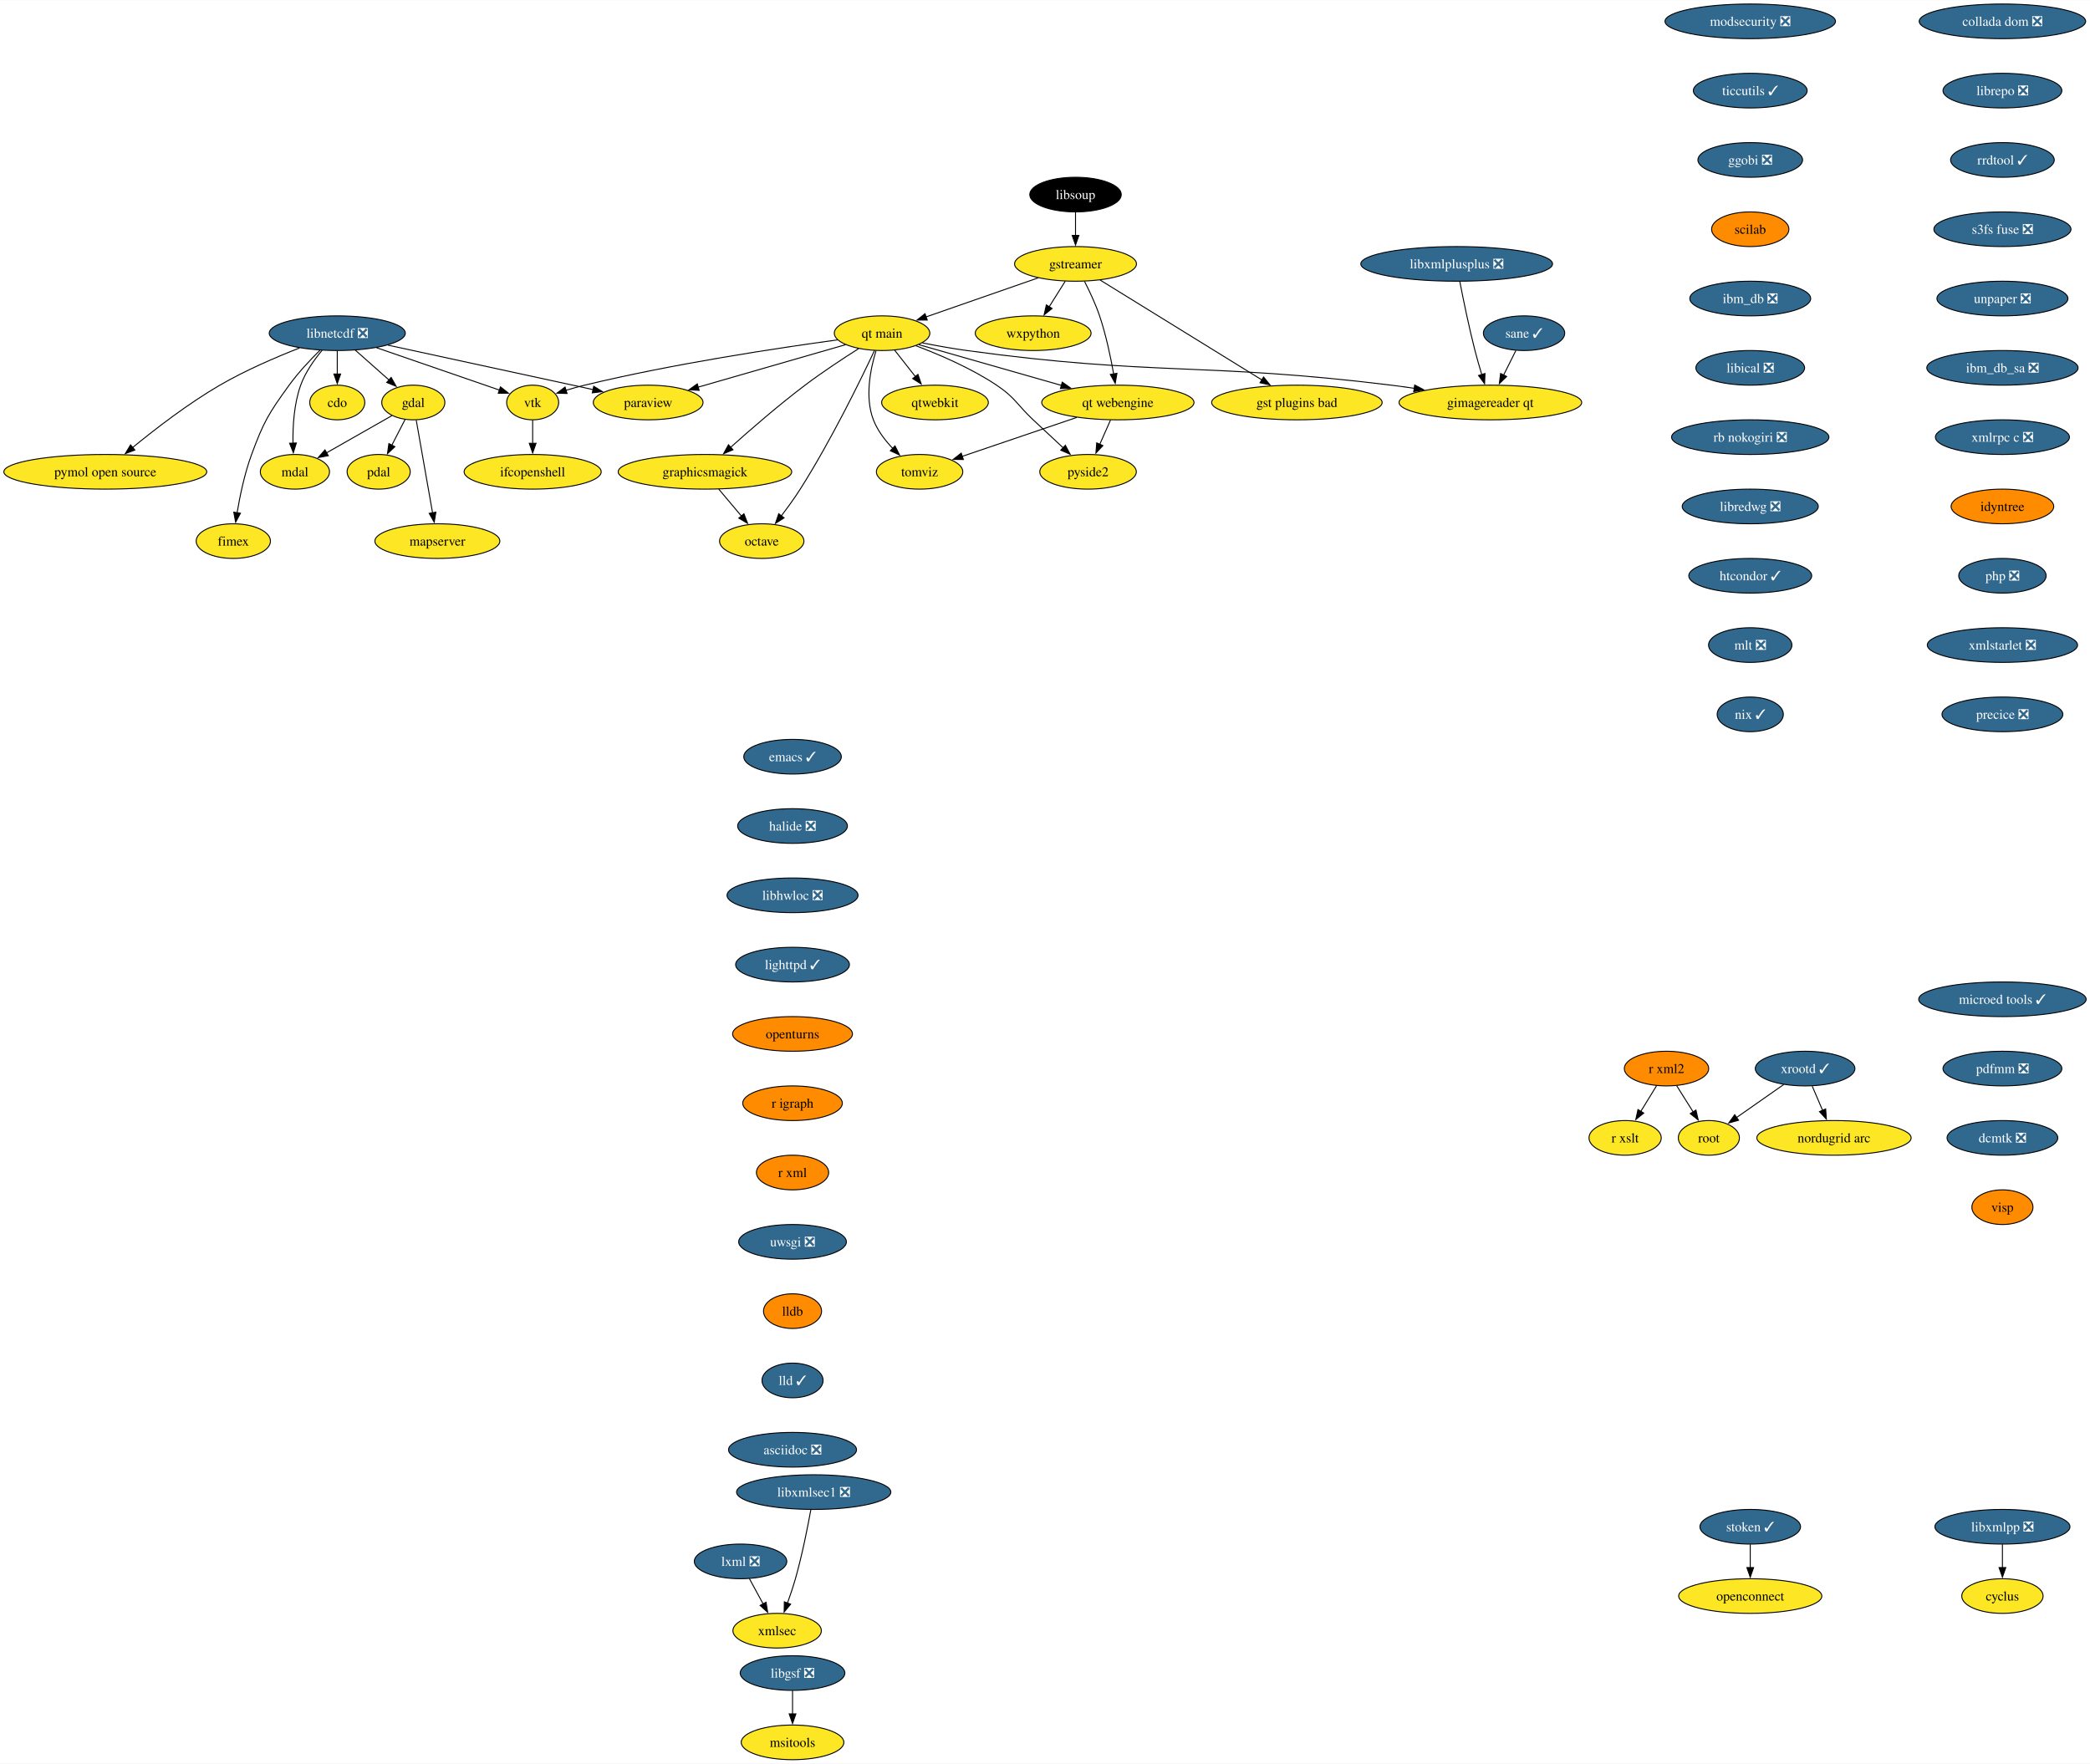
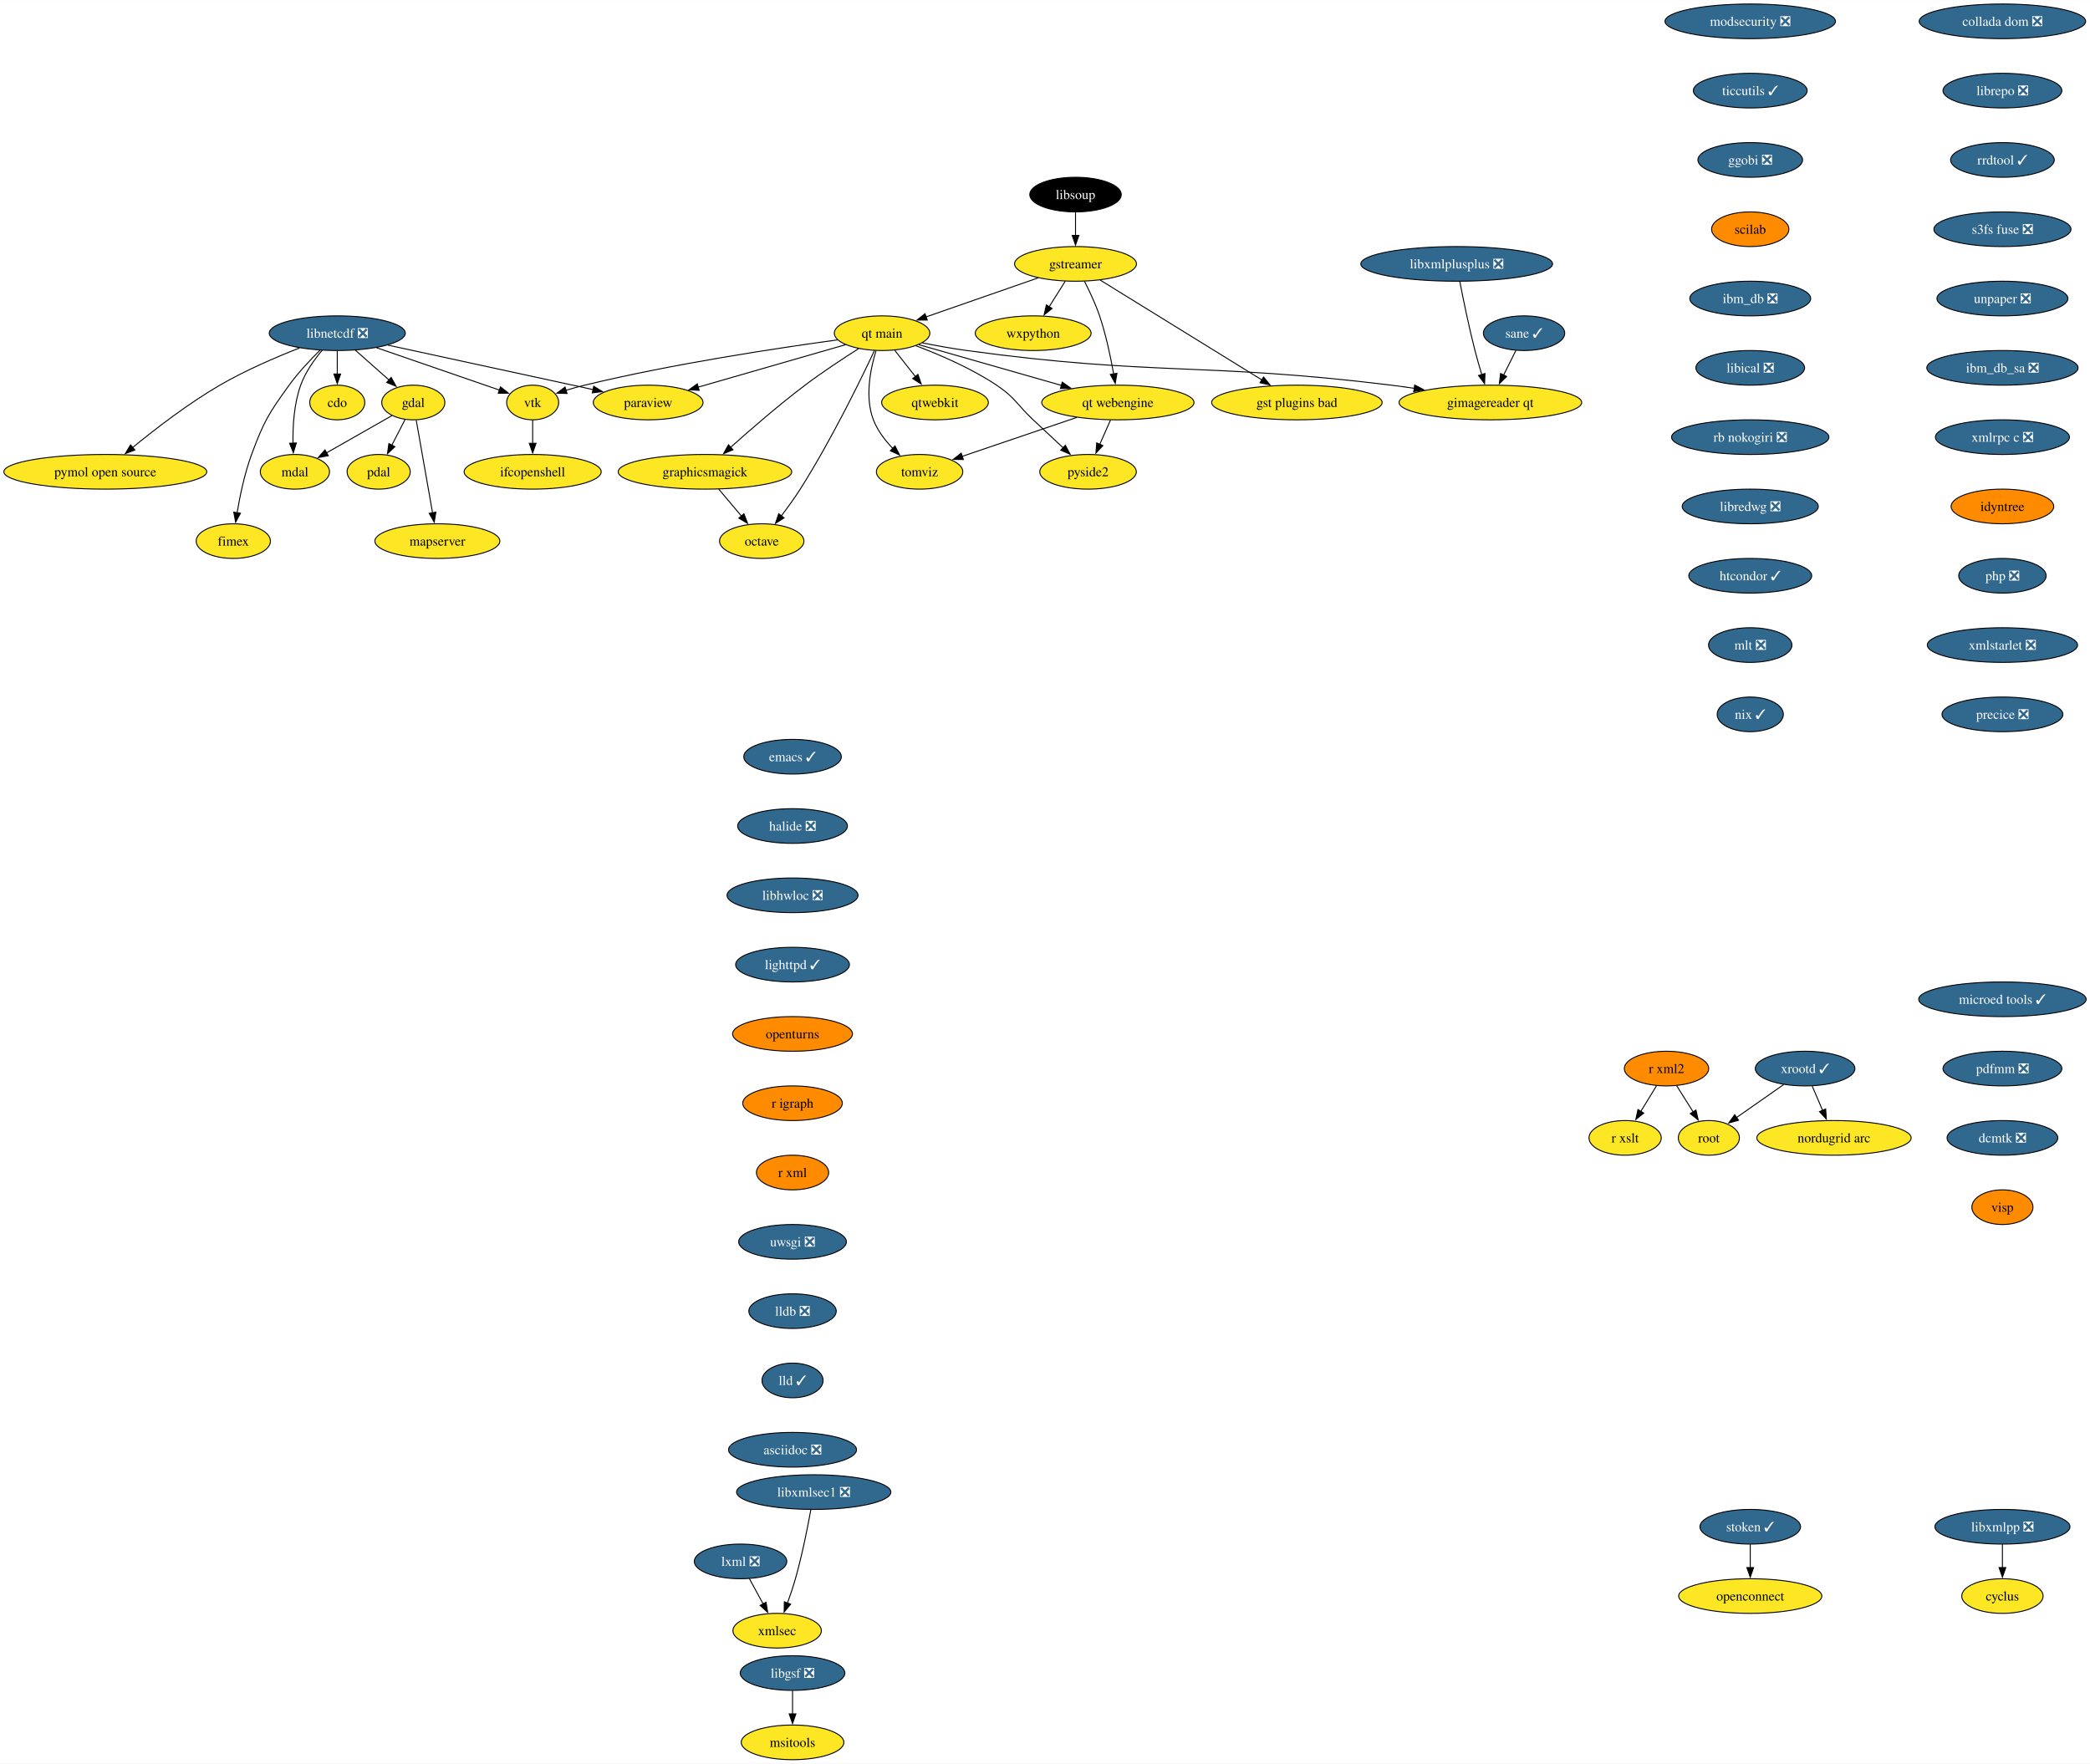
<svg xmlns="http://www.w3.org/2000/svg" xmlns:xlink="http://www.w3.org/1999/xlink" width="2171pt" height="1832pt" viewBox="0.00 0.00 2171.38 1832.00">
  <g id="graph0" class="graph" transform="scale(1 1) rotate(0) translate(4 1828)">
    <polygon fill="white" stroke="none" points="-4,4 -4,-1828 2167.38,-1828 2167.38,4 -4,4" />
    <g id="node1" class="node">
      <g id="a_node1">
        <a xlink:href="https://github.com/conda-forge/cdo-feedstock" xlink:title="cdo">
          <ellipse fill="#fde725" stroke="black" cx="346.4" cy="-1410" rx="28.59" ry="18" />
          <text text-anchor="middle" x="346.4" y="-1405.33" font-family="Times,serif" font-size="14.00">cdo</text>
        </a>
      </g>
    </g>
    <g id="node2" class="node">
      <g id="a_node2">
        <a xlink:href="https://github.com/conda-forge/cyclus-feedstock" xlink:title="cyclus">
          <ellipse fill="#fde725" stroke="black" cx="2076.4" cy="-170" rx="42.26" ry="18" />
          <text text-anchor="middle" x="2076.4" y="-165.32" font-family="Times,serif" font-size="14.00">cyclus</text>
        </a>
      </g>
    </g>
    <g id="node3" class="node">
      <g id="a_node3">
        <a xlink:href="https://github.com/conda-forge/emacs-feedstock/pull/79" xlink:title="emacs ✓">
          <ellipse fill="#31688e" stroke="black" cx="819.4" cy="-1042" rx="50.68" ry="18" />
          <text text-anchor="middle" x="819.4" y="-1037.33" font-family="Times,serif" font-size="14.00" fill="white">emacs ✓</text>
        </a>
      </g>
    </g>
    <g id="node4" class="node">
      <g id="a_node4">
        <a xlink:href="https://github.com/conda-forge/halide-feedstock/pull/9" xlink:title="halide ❎">
          <ellipse fill="#31688e" stroke="black" cx="819.4" cy="-970" rx="57" ry="18" />
          <text text-anchor="middle" x="819.4" y="-965.33" font-family="Times,serif" font-size="14.00" fill="white">halide ❎</text>
        </a>
      </g>
    </g>
    <g id="node22" class="node">
      <g id="a_node22">
        <a xlink:href="https://github.com/conda-forge/libhwloc-feedstock/pull/71" xlink:title="libhwloc ❎">
          <ellipse fill="#31688e" stroke="black" cx="819.4" cy="-898" rx="68.04" ry="18" />
          <text text-anchor="middle" x="819.4" y="-893.33" font-family="Times,serif" font-size="14.00" fill="white">libhwloc ❎</text>
        </a>
      </g>
    </g>
    <g id="node5" class="node">
      <g id="a_node5">
        <a xlink:href="https://github.com/conda-forge/gdal-feedstock" xlink:title="gdal">
          <ellipse fill="#fde725" stroke="black" cx="425.4" cy="-1410" rx="32.79" ry="18" />
          <text text-anchor="middle" x="425.4" y="-1405.33" font-family="Times,serif" font-size="14.00">gdal</text>
        </a>
      </g>
    </g>
    <g id="node6" class="node">
      <g id="a_node6">
        <a xlink:href="https://github.com/conda-forge/pdal-feedstock" xlink:title="pdal">
          <ellipse fill="#fde725" stroke="black" cx="389.4" cy="-1338" rx="32.79" ry="18" />
          <text text-anchor="middle" x="389.4" y="-1333.33" font-family="Times,serif" font-size="14.00">pdal</text>
        </a>
      </g>
    </g>
    <g id="edge2" class="edge">
      <path fill="none" stroke="black" d="M416.87,-1392.41C412.74,-1384.39 407.69,-1374.57 403.05,-1365.54" />
      <polygon fill="black" stroke="black" points="406.25,-1364.11 398.56,-1356.82 400.02,-1367.31 406.25,-1364.11" />
    </g>
    <g id="node7" class="node">
      <g id="a_node7">
        <a xlink:href="https://github.com/conda-forge/mdal-feedstock" xlink:title="mdal">
          <ellipse fill="#fde725" stroke="black" cx="302.4" cy="-1338" rx="35.95" ry="18" />
          <text text-anchor="middle" x="302.4" y="-1333.33" font-family="Times,serif" font-size="14.00">mdal</text>
        </a>
      </g>
    </g>
    <g id="edge3" class="edge">
      <path fill="none" stroke="black" d="M403.12,-1396.32C384.2,-1385.56 356.79,-1369.95 335.33,-1357.74" />
      <polygon fill="black" stroke="black" points="337.08,-1354.71 326.66,-1352.81 333.62,-1360.79 337.08,-1354.71" />
    </g>
    <g id="node8" class="node">
      <g id="a_node8">
        <a xlink:href="https://github.com/conda-forge/mapserver-feedstock" xlink:title="mapserver">
          <ellipse fill="#fde725" stroke="black" cx="450.4" cy="-1266" rx="64.89" ry="18" />
          <text text-anchor="middle" x="450.4" y="-1261.33" font-family="Times,serif" font-size="14.00">mapserver</text>
        </a>
      </g>
    </g>
    <g id="edge4" class="edge">
      <path fill="none" stroke="black" d="M428.46,-1391.59C432.68,-1367.61 440.34,-1324.14 445.39,-1295.42" />
      <polygon fill="black" stroke="black" points="448.84,-1296.06 447.12,-1285.6 441.94,-1294.84 448.84,-1296.06" />
    </g>
    <g id="node9" class="node">
      <g id="a_node9">
        <a xlink:href="https://github.com/conda-forge/gstreamer-feedstock" xlink:title="gstreamer">
          <ellipse fill="#fde725" stroke="black" cx="1113.4" cy="-1554" rx="63.31" ry="18" />
          <text text-anchor="middle" x="1113.4" y="-1549.33" font-family="Times,serif" font-size="14.00">gstreamer</text>
        </a>
      </g>
    </g>
    <g id="node10" class="node">
      <g id="a_node10">
        <a xlink:href="https://github.com/conda-forge/wxpython-feedstock" xlink:title="wxpython">
          <ellipse fill="#fde725" stroke="black" cx="1069.4" cy="-1482" rx="60.15" ry="18" />
          <text text-anchor="middle" x="1069.4" y="-1477.33" font-family="Times,serif" font-size="14.00">wxpython</text>
        </a>
      </g>
    </g>
    <g id="edge5" class="edge">
      <path fill="none" stroke="black" d="M1102.75,-1536.05C1097.72,-1528.06 1091.61,-1518.33 1085.99,-1509.4" />
      <polygon fill="black" stroke="black" points="1089.04,-1507.67 1080.76,-1501.07 1083.11,-1511.4 1089.04,-1507.67" />
    </g>
    <g id="node11" class="node">
      <g id="a_node11">
        <a xlink:href="https://github.com/conda-forge/gst-plugins-bad-feedstock" xlink:title="gst plugins bad">
          <ellipse fill="#fde725" stroke="black" cx="1343.4" cy="-1410" rx="88.56" ry="18" />
          <text text-anchor="middle" x="1343.4" y="-1405.33" font-family="Times,serif" font-size="14.00">gst plugins bad</text>
        </a>
      </g>
    </g>
    <g id="edge6" class="edge">
      <path fill="none" stroke="black" d="M1138.89,-1537.26C1179.75,-1512.03 1260.07,-1462.45 1306.97,-1433.49" />
      <polygon fill="black" stroke="black" points="1308.77,-1436.49 1315.44,-1428.26 1305.09,-1430.54 1308.77,-1436.49" />
    </g>
    <g id="node12" class="node">
      <g id="a_node12">
        <a xlink:href="https://github.com/conda-forge/qt-main-feedstock" xlink:title="qt main">
          <ellipse fill="#fde725" stroke="black" cx="912.4" cy="-1482" rx="49.63" ry="18" />
          <text text-anchor="middle" x="912.4" y="-1477.33" font-family="Times,serif" font-size="14.00">qt main</text>
        </a>
      </g>
    </g>
    <g id="edge7" class="edge">
      <path fill="none" stroke="black" d="M1074.64,-1539.5C1041.25,-1527.87 993.01,-1511.07 957.81,-1498.82" />
      <polygon fill="black" stroke="black" points="959.36,-1495.65 948.77,-1495.67 957.06,-1502.26 959.36,-1495.65" />
    </g>
    <g id="node13" class="node">
      <g id="a_node13">
        <a xlink:href="https://github.com/conda-forge/qt-webengine-feedstock" xlink:title="qt webengine">
          <ellipse fill="#fde725" stroke="black" cx="1157.4" cy="-1410" rx="79.09" ry="18" />
          <text text-anchor="middle" x="1157.4" y="-1405.33" font-family="Times,serif" font-size="14.00">qt webengine</text>
        </a>
      </g>
    </g>
    <g id="edge8" class="edge">
      <path fill="none" stroke="black" d="M1122.77,-1535.75C1127.98,-1525.59 1134.23,-1512.34 1138.4,-1500 1145.05,-1480.3 1149.88,-1457.33 1153.01,-1439.66" />
      <polygon fill="black" stroke="black" points="1156.45,-1440.31 1154.65,-1429.87 1149.55,-1439.15 1156.45,-1440.31" />
    </g>
    <g id="edge9" class="edge">
      <path fill="none" stroke="black" d="M950.68,-1470.06C990.34,-1458.73 1052.83,-1440.88 1098.73,-1427.76" />
      <polygon fill="black" stroke="black" points="1099.61,-1431.15 1108.27,-1425.04 1097.69,-1424.42 1099.61,-1431.15" />
    </g>
    <g id="node14" class="node">
      <g id="a_node14">
        <a xlink:href="https://github.com/conda-forge/paraview-feedstock" xlink:title="paraview">
          <ellipse fill="#fde725" stroke="black" cx="669.4" cy="-1410" rx="57" ry="18" />
          <text text-anchor="middle" x="669.4" y="-1405.33" font-family="Times,serif" font-size="14.00">paraview</text>
        </a>
      </g>
    </g>
    <g id="edge10" class="edge">
      <path fill="none" stroke="black" d="M874.43,-1470.06C833.24,-1458.2 767.23,-1439.18 721.28,-1425.94" />
      <polygon fill="black" stroke="black" points="722.38,-1422.62 711.8,-1423.21 720.44,-1429.35 722.38,-1422.62" />
    </g>
    <g id="node15" class="node">
      <g id="a_node15">
        <a xlink:href="https://github.com/conda-forge/vtk-feedstock" xlink:title="vtk">
          <ellipse fill="#fde725" stroke="black" cx="549.4" cy="-1410" rx="27.01" ry="18" />
          <text text-anchor="middle" x="549.4" y="-1405.33" font-family="Times,serif" font-size="14.00">vtk</text>
        </a>
      </g>
    </g>
    <g id="edge11" class="edge">
      <path fill="none" stroke="black" d="M866.19,-1475.06C805.43,-1466.8 695.58,-1450.31 603.4,-1428 596.97,-1426.44 590.19,-1424.53 583.69,-1422.56" />
      <polygon fill="black" stroke="black" points="585.16,-1419.35 574.57,-1419.69 583.06,-1426.03 585.16,-1419.35" />
    </g>
    <g id="node16" class="node">
      <g id="a_node16">
        <a xlink:href="https://github.com/conda-forge/octave-feedstock" xlink:title="octave">
          <ellipse fill="#fde725" stroke="black" cx="787.4" cy="-1266" rx="43.84" ry="18" />
          <text text-anchor="middle" x="787.4" y="-1261.33" font-family="Times,serif" font-size="14.00">octave</text>
        </a>
      </g>
    </g>
    <g id="edge12" class="edge">
      <path fill="none" stroke="black" d="M904.56,-1464.05C890.5,-1434.15 859.44,-1370.42 827.4,-1320 821.4,-1310.57 814.21,-1300.68 807.59,-1292.03" />
      <polygon fill="black" stroke="black" points="810.56,-1290.14 801.65,-1284.41 805.04,-1294.45 810.56,-1290.14" />
    </g>
    <g id="node17" class="node">
      <g id="a_node17">
        <a xlink:href="https://github.com/conda-forge/qtwebkit-feedstock" xlink:title="qtwebkit">
          <ellipse fill="#fde725" stroke="black" cx="967.4" cy="-1410" rx="55.42" ry="18" />
          <text text-anchor="middle" x="967.4" y="-1405.33" font-family="Times,serif" font-size="14.00">qtwebkit</text>
        </a>
      </g>
    </g>
    <g id="edge13" class="edge">
      <path fill="none" stroke="black" d="M925.43,-1464.41C931.91,-1456.16 939.89,-1446.01 947.14,-1436.78" />
      <polygon fill="black" stroke="black" points="949.71,-1439.17 953.14,-1429.15 944.21,-1434.85 949.71,-1439.17" />
    </g>
    <g id="node18" class="node">
      <g id="a_node18">
        <a xlink:href="https://github.com/conda-forge/pyside2-feedstock" xlink:title="pyside2">
          <ellipse fill="#fde725" stroke="black" cx="1126.4" cy="-1338" rx="50.16" ry="18" />
          <text text-anchor="middle" x="1126.4" y="-1333.33" font-family="Times,serif" font-size="14.00">pyside2</text>
        </a>
      </g>
    </g>
    <g id="edge14" class="edge">
      <path fill="none" stroke="black" d="M947.6,-1468.95C972.18,-1459.68 1005.16,-1445.52 1031.4,-1428 1050.75,-1415.08 1052.43,-1407.92 1069.4,-1392 1079.61,-1382.42 1090.89,-1371.91 1100.71,-1362.79" />
      <polygon fill="black" stroke="black" points="1102.84,-1365.59 1107.79,-1356.22 1098.07,-1360.46 1102.84,-1365.59" />
    </g>
    <g id="node19" class="node">
      <g id="a_node19">
        <a xlink:href="https://github.com/conda-forge/graphicsmagick-feedstock" xlink:title="graphicsmagick">
          <ellipse fill="#fde725" stroke="black" cx="728.4" cy="-1338" rx="90.14" ry="18" />
          <text text-anchor="middle" x="728.4" y="-1333.33" font-family="Times,serif" font-size="14.00">graphicsmagick</text>
        </a>
      </g>
    </g>
    <g id="edge15" class="edge">
      <path fill="none" stroke="black" d="M888.06,-1465.98C871.93,-1455.75 850.48,-1441.65 832.4,-1428 805.13,-1407.42 775.7,-1381.9 755.13,-1363.47" />
      <polygon fill="black" stroke="black" points="757.51,-1360.9 747.74,-1356.8 752.82,-1366.1 757.51,-1360.9" />
    </g>
    <g id="node20" class="node">
      <g id="a_node20">
        <a xlink:href="https://github.com/conda-forge/tomviz-feedstock" xlink:title="tomviz">
          <ellipse fill="#fde725" stroke="black" cx="951.4" cy="-1338" rx="44.9" ry="18" />
          <text text-anchor="middle" x="951.4" y="-1333.33" font-family="Times,serif" font-size="14.00">tomviz</text>
        </a>
      </g>
    </g>
    <g id="edge16" class="edge">
      <path fill="none" stroke="black" d="M906.09,-1463.65C900.43,-1445.24 894.29,-1415.62 903.4,-1392 907.68,-1380.88 915.51,-1370.65 923.61,-1362.2" />
      <polygon fill="black" stroke="black" points="925.85,-1364.9 930.6,-1355.43 920.98,-1359.87 925.85,-1364.9" />
    </g>
    <g id="node21" class="node">
      <g id="a_node21">
        <a xlink:href="https://github.com/conda-forge/gimagereader-qt-feedstock" xlink:title="gimagereader qt">
          <ellipse fill="#fde725" stroke="black" cx="1544.4" cy="-1410" rx="94.88" ry="18" />
          <text text-anchor="middle" x="1544.4" y="-1405.33" font-family="Times,serif" font-size="14.00">gimagereader qt</text>
        </a>
      </g>
    </g>
    <g id="edge17" class="edge">
      <path fill="none" stroke="black" d="M954.32,-1471.93C968.85,-1469.05 985.29,-1466.07 1000.4,-1464 1195.23,-1437.31 1246.22,-1452.03 1441.4,-1428 1449.16,-1427.04 1457.23,-1425.93 1465.29,-1424.73" />
      <polygon fill="black" stroke="black" points="1465.79,-1428.2 1475.15,-1423.22 1464.73,-1421.28 1465.79,-1428.2" />
    </g>
    <g id="edge18" class="edge">
      <path fill="none" stroke="black" d="M1149.73,-1391.7C1146.36,-1384.07 1142.3,-1374.92 1138.53,-1366.4" />
      <polygon fill="black" stroke="black" points="1141.83,-1365.21 1134.59,-1357.49 1135.43,-1368.05 1141.83,-1365.21" />
    </g>
    <g id="edge19" class="edge">
      <path fill="none" stroke="black" d="M1114.71,-1394.5C1079.79,-1382.63 1030.58,-1365.91 995.32,-1353.93" />
      <polygon fill="black" stroke="black" points="996.89,-1350.76 986.29,-1350.86 994.64,-1357.39 996.89,-1350.76" />
    </g>
    <g id="node27" class="node">
      <g id="a_node27">
        <a xlink:href="https://github.com/conda-forge/ifcopenshell-feedstock" xlink:title="ifcopenshell">
          <ellipse fill="#fde725" stroke="black" cx="549.4" cy="-1338" rx="71.2" ry="18" />
          <text text-anchor="middle" x="549.4" y="-1333.33" font-family="Times,serif" font-size="14.00">ifcopenshell</text>
        </a>
      </g>
    </g>
    <g id="edge29" class="edge">
      <path fill="none" stroke="black" d="M549.4,-1391.7C549.4,-1384.41 549.4,-1375.73 549.4,-1367.54" />
      <polygon fill="black" stroke="black" points="552.9,-1367.62 549.4,-1357.62 545.9,-1367.62 552.9,-1367.62" />
    </g>
    <g id="edge42" class="edge">
      <path fill="none" stroke="black" d="M742.68,-1320.05C749.81,-1311.59 758.58,-1301.19 766.46,-1291.84" />
      <polygon fill="black" stroke="black" points="768.91,-1294.37 772.68,-1284.46 763.56,-1289.85 768.91,-1294.37" />
    </g>
    <g id="node23" class="node">
      <g id="a_node23">
        <a xlink:href="https://github.com/conda-forge/lighttpd-feedstock/pull/32" xlink:title="lighttpd ✓">
          <ellipse fill="#31688e" stroke="black" cx="819.4" cy="-826" rx="59.1" ry="18" />
          <text text-anchor="middle" x="819.4" y="-821.33" font-family="Times,serif" font-size="14.00" fill="white">lighttpd ✓</text>
        </a>
      </g>
    </g>
    <g id="node29" class="node">
      <g id="a_node29">
        <a xlink:href="https://github.com/conda-forge/openturns-feedstock" xlink:title="openturns">
          <ellipse fill="#ff8c00" stroke="black" cx="819.4" cy="-754" rx="62.26" ry="18" />
          <text text-anchor="middle" x="819.4" y="-749.33" font-family="Times,serif" font-size="14.00">openturns</text>
        </a>
      </g>
    </g>
    <g id="node24" class="node">
      <g id="a_node24">
        <a xlink:href="https://github.com/conda-forge/libnetcdf-feedstock/pull/191" xlink:title="libnetcdf ❎">
          <ellipse fill="#31688e" stroke="black" cx="346.4" cy="-1482" rx="70.68" ry="18" />
          <text text-anchor="middle" x="346.4" y="-1477.33" font-family="Times,serif" font-size="14.00" fill="white">libnetcdf ❎</text>
        </a>
      </g>
    </g>
    <g id="edge22" class="edge">
      <path fill="none" stroke="black" d="M346.4,-1463.7C346.4,-1456.41 346.4,-1447.73 346.4,-1439.54" />
      <polygon fill="black" stroke="black" points="349.9,-1439.62 346.4,-1429.62 342.9,-1439.62 349.9,-1439.62" />
    </g>
    <g id="edge23" class="edge">
      <path fill="none" stroke="black" d="M365.12,-1464.41C375.66,-1455.07 388.97,-1443.28 400.4,-1433.15" />
      <polygon fill="black" stroke="black" points="402.39,-1436.06 407.56,-1426.81 397.75,-1430.82 402.39,-1436.06" />
    </g>
    <g id="edge24" class="edge">
      <path fill="none" stroke="black" d="M330.68,-1464.27C322.5,-1454.48 313.22,-1441.43 308.4,-1428 301.47,-1408.7 300.1,-1385.55 300.4,-1367.7" />
      <polygon fill="black" stroke="black" points="303.89,-1367.93 300.76,-1357.81 296.9,-1367.67 303.89,-1367.93" />
    </g>
    <g id="edge25" class="edge">
      <path fill="none" stroke="black" d="M399.01,-1469.6C457.54,-1456.91 551.78,-1436.49 612.12,-1423.41" />
      <polygon fill="black" stroke="black" points="612.84,-1426.84 621.87,-1421.3 611.35,-1420 612.84,-1426.84" />
    </g>
    <g id="edge26" class="edge">
      <path fill="none" stroke="black" d="M386.99,-1467C424.47,-1454.08 479.54,-1435.09 514.93,-1422.88" />
      <polygon fill="black" stroke="black" points="515.94,-1426.24 524.25,-1419.67 513.66,-1419.62 515.94,-1426.24" />
    </g>
    <g id="node25" class="node">
      <g id="a_node25">
        <a xlink:href="https://github.com/conda-forge/pymol-open-source-feedstock" xlink:title="pymol open source">
          <ellipse fill="#fde725" stroke="black" cx="105.4" cy="-1338" rx="105.4" ry="18" />
          <text text-anchor="middle" x="105.4" y="-1333.33" font-family="Times,serif" font-size="14.00">pymol open source</text>
        </a>
      </g>
    </g>
    <g id="edge27" class="edge">
      <path fill="none" stroke="black" d="M307.09,-1466.62C282.61,-1457.02 250.86,-1443.36 224.4,-1428 191.5,-1408.9 157.03,-1382.28 133.7,-1363.14" />
      <polygon fill="black" stroke="black" points="136.13,-1360.61 126.2,-1356.91 131.66,-1365.99 136.13,-1360.61" />
    </g>
    <g id="node26" class="node">
      <g id="a_node26">
        <a xlink:href="https://github.com/conda-forge/fimex-feedstock" xlink:title="fimex">
          <ellipse fill="#fde725" stroke="black" cx="238.4" cy="-1266" rx="38.58" ry="18" />
          <text text-anchor="middle" x="238.4" y="-1261.33" font-family="Times,serif" font-size="14.00">fimex</text>
        </a>
      </g>
    </g>
    <g id="edge28" class="edge">
      <path fill="none" stroke="black" d="M328.52,-1464.34C318.39,-1454.37 305.89,-1441.12 296.4,-1428 275.06,-1398.52 269.99,-1390.14 257.4,-1356 250.16,-1336.37 245.32,-1313.23 242.34,-1295.47" />
      <polygon fill="black" stroke="black" points="245.81,-1294.97 240.8,-1285.63 238.89,-1296.05 245.81,-1294.97" />
    </g>
    <g id="node28" class="node">
      <g id="a_node28">
        <a xlink:href="https://github.com/conda-forge/libxmlpp-feedstock/pull/24" xlink:title="libxmlpp ❎">
          <ellipse fill="#31688e" stroke="black" cx="2076.4" cy="-242" rx="70.15" ry="18" />
          <text text-anchor="middle" x="2076.4" y="-237.32" font-family="Times,serif" font-size="14.00" fill="white">libxmlpp ❎</text>
        </a>
      </g>
    </g>
    <g id="edge30" class="edge">
      <path fill="none" stroke="black" d="M2076.4,-223.7C2076.4,-216.41 2076.4,-207.73 2076.4,-199.54" />
      <polygon fill="black" stroke="black" points="2079.9,-199.62 2076.4,-189.62 2072.9,-199.62 2079.9,-199.62" />
    </g>
    <g id="node32" class="node">
      <g id="a_node32">
        <a xlink:href="https://github.com/conda-forge/r-igraph-feedstock" xlink:title="r igraph">
          <ellipse fill="#ff8c00" stroke="black" cx="819.4" cy="-682" rx="51.74" ry="18" />
          <text text-anchor="middle" x="819.4" y="-677.33" font-family="Times,serif" font-size="14.00">r igraph</text>
        </a>
      </g>
    </g>
    <g id="node30" class="node">
      <g id="a_node30">
        <a xlink:href="https://github.com/conda-forge/lxml-feedstock/pull/82" xlink:title="lxml ❎">
          <ellipse fill="#31688e" stroke="black" cx="765.4" cy="-206" rx="48.05" ry="18" />
          <text text-anchor="middle" x="765.4" y="-201.33" font-family="Times,serif" font-size="14.00" fill="white">lxml ❎</text>
        </a>
      </g>
    </g>
    <g id="node31" class="node">
      <g id="a_node31">
        <a xlink:href="https://github.com/conda-forge/xmlsec-feedstock" xlink:title="xmlsec">
          <ellipse fill="#fde725" stroke="black" cx="803.4" cy="-134" rx="45.95" ry="18" />
          <text text-anchor="middle" x="803.4" y="-129.32" font-family="Times,serif" font-size="14.00">xmlsec</text>
        </a>
      </g>
    </g>
    <g id="edge32" class="edge">
      <path fill="none" stroke="black" d="M774.6,-188.05C778.89,-180.14 784.1,-170.54 788.91,-161.69" />
      <polygon fill="black" stroke="black" points="791.87,-163.58 793.56,-153.12 785.71,-160.24 791.87,-163.58" />
    </g>
    <g id="node33" class="node">
      <g id="a_node33">
        <a xlink:href="https://github.com/conda-forge/r-xml-feedstock" xlink:title="r xml">
          <ellipse fill="#ff8c00" stroke="black" cx="819.4" cy="-610" rx="37.53" ry="18" />
          <text text-anchor="middle" x="819.4" y="-605.33" font-family="Times,serif" font-size="14.00">r xml</text>
        </a>
      </g>
    </g>
    <g id="node34" class="node">
      <g id="a_node34">
        <a xlink:href="https://github.com/conda-forge/uwsgi-feedstock/pull/74" xlink:title="uwsgi ❎">
          <ellipse fill="#31688e" stroke="black" cx="819.4" cy="-538" rx="55.94" ry="18" />
          <text text-anchor="middle" x="819.4" y="-533.33" font-family="Times,serif" font-size="14.00" fill="white">uwsgi ❎</text>
        </a>
      </g>
    </g>
    <g id="node38" class="node">
      <g id="a_node38">
-         <a xlink:href="https://github.com/conda-forge/lldb-feedstock" xlink:title="lldb">
-           <ellipse fill="#ff8c00" stroke="black" cx="819.4" cy="-466" rx="30.16" ry="18" />
-           <text text-anchor="middle" x="819.4" y="-461.32" font-family="Times,serif" font-size="14.00">lldb</text>
+         <a xlink:href="https://github.com/conda-forge/lldb-feedstock/pull/52" xlink:title="lldb ❎">
+           <ellipse fill="#31688e" stroke="black" cx="819.4" cy="-466" rx="45.42" ry="18" />
+           <text text-anchor="middle" x="819.4" y="-461.32" font-family="Times,serif" font-size="14.00" fill="white">lldb ❎</text>
        </a>
      </g>
    </g>
    <g id="node35" class="node">
      <g id="a_node35">
        <a xlink:href="https://github.com/conda-forge/r-xml2-feedstock" xlink:title="r xml2">
          <ellipse fill="#ff8c00" stroke="black" cx="1727.4" cy="-718" rx="43.84" ry="18" />
          <text text-anchor="middle" x="1727.4" y="-713.33" font-family="Times,serif" font-size="14.00">r xml2</text>
        </a>
      </g>
    </g>
    <g id="node36" class="node">
      <g id="a_node36">
        <a xlink:href="https://github.com/conda-forge/root-feedstock" xlink:title="root">
          <ellipse fill="#fde725" stroke="black" cx="1771.4" cy="-646" rx="31.74" ry="18" />
          <text text-anchor="middle" x="1771.4" y="-641.33" font-family="Times,serif" font-size="14.00">root</text>
        </a>
      </g>
    </g>
    <g id="edge36" class="edge">
      <path fill="none" stroke="black" d="M1738.05,-700.05C1743.15,-691.94 1749.37,-682.04 1755.05,-673.01" />
      <polygon fill="black" stroke="black" points="1757.98,-674.92 1760.34,-664.59 1752.06,-671.19 1757.98,-674.92" />
    </g>
    <g id="node37" class="node">
      <g id="a_node37">
        <a xlink:href="https://github.com/conda-forge/r-xslt-feedstock" xlink:title="r xslt">
          <ellipse fill="#fde725" stroke="black" cx="1684.4" cy="-646" rx="37.53" ry="18" />
          <text text-anchor="middle" x="1684.4" y="-641.33" font-family="Times,serif" font-size="14.00">r xslt</text>
        </a>
      </g>
    </g>
    <g id="edge37" class="edge">
      <path fill="none" stroke="black" d="M1716.99,-700.05C1712.08,-692.06 1706.1,-682.33 1700.61,-673.4" />
      <polygon fill="black" stroke="black" points="1703.72,-671.77 1695.5,-665.08 1697.75,-675.43 1703.72,-671.77" />
    </g>
    <g id="node39" class="node">
      <g id="a_node39">
        <a xlink:href="https://github.com/conda-forge/lld-feedstock/pull/83" xlink:title="lld ✓">
          <ellipse fill="#31688e" stroke="black" cx="819.4" cy="-394" rx="31.74" ry="18" />
          <text text-anchor="middle" x="819.4" y="-389.32" font-family="Times,serif" font-size="14.00" fill="white">lld ✓</text>
        </a>
      </g>
    </g>
    <g id="node40" class="node">
      <g id="a_node40">
        <a xlink:href="https://github.com/conda-forge/asciidoc-feedstock/pull/22" xlink:title="asciidoc ❎">
          <ellipse fill="#31688e" stroke="black" cx="819.4" cy="-322" rx="66.47" ry="18" />
          <text text-anchor="middle" x="819.4" y="-317.32" font-family="Times,serif" font-size="14.00" fill="white">asciidoc ❎</text>
        </a>
      </g>
    </g>
    <g id="node41" class="node">
      <g id="a_node41">
        <a xlink:href="https://github.com/conda-forge/modsecurity-feedstock/pull/13" xlink:title="modsecurity ❎">
          <ellipse fill="#31688e" stroke="black" cx="1814.4" cy="-1806" rx="88.56" ry="18" />
          <text text-anchor="middle" x="1814.4" y="-1801.33" font-family="Times,serif" font-size="14.00" fill="white">modsecurity ❎</text>
        </a>
      </g>
    </g>
    <g id="node42" class="node">
      <g id="a_node42">
        <a xlink:href="https://github.com/conda-forge/ticcutils-feedstock/pull/33" xlink:title="ticcutils ✓">
          <ellipse fill="#31688e" stroke="black" cx="1814.4" cy="-1734" rx="59.1" ry="18" />
          <text text-anchor="middle" x="1814.4" y="-1729.33" font-family="Times,serif" font-size="14.00" fill="white">ticcutils ✓</text>
        </a>
      </g>
    </g>
    <g id="node43" class="node">
      <g id="a_node43">
        <a xlink:href="https://github.com/conda-forge/ggobi-feedstock/pull/4" xlink:title="ggobi ❎">
          <ellipse fill="#31688e" stroke="black" cx="1814.4" cy="-1662" rx="54.36" ry="18" />
          <text text-anchor="middle" x="1814.4" y="-1657.33" font-family="Times,serif" font-size="14.00" fill="white">ggobi ❎</text>
        </a>
      </g>
    </g>
    <g id="node46" class="node">
      <g id="a_node46">
        <a xlink:href="https://github.com/conda-forge/scilab-feedstock" xlink:title="scilab">
          <ellipse fill="#ff8c00" stroke="black" cx="1814.4" cy="-1590" rx="40.16" ry="18" />
          <text text-anchor="middle" x="1814.4" y="-1585.33" font-family="Times,serif" font-size="14.00">scilab</text>
        </a>
      </g>
    </g>
    <g id="node44" class="node">
      <g id="a_node44">
        <a xlink:href="https://github.com/conda-forge/xrootd-feedstock/pull/82" xlink:title="xrootd ✓">
          <ellipse fill="#31688e" stroke="black" cx="1871.4" cy="-718" rx="51.74" ry="18" />
          <text text-anchor="middle" x="1871.4" y="-713.33" font-family="Times,serif" font-size="14.00" fill="white">xrootd ✓</text>
        </a>
      </g>
    </g>
    <g id="edge44" class="edge">
      <path fill="none" stroke="black" d="M1849.2,-701.46C1834.72,-691.32 1815.67,-677.99 1800.04,-667.05" />
      <polygon fill="black" stroke="black" points="1802.27,-664.34 1792.07,-661.47 1798.25,-670.07 1802.27,-664.34" />
    </g>
    <g id="node45" class="node">
      <g id="a_node45">
        <a xlink:href="https://github.com/conda-forge/nordugrid-arc-feedstock" xlink:title="nordugrid arc">
          <ellipse fill="#fde725" stroke="black" cx="1901.4" cy="-646" rx="80.14" ry="18" />
          <text text-anchor="middle" x="1901.4" y="-641.33" font-family="Times,serif" font-size="14.00">nordugrid arc</text>
        </a>
      </g>
    </g>
    <g id="edge45" class="edge">
      <path fill="none" stroke="black" d="M1878.81,-699.7C1882.05,-692.15 1885.92,-683.12 1889.53,-674.68" />
      <polygon fill="black" stroke="black" points="1892.75,-676.07 1893.47,-665.5 1886.31,-673.31 1892.75,-676.07" />
    </g>
    <g id="node47" class="node">
      <g id="a_node47">
        <a xlink:href="https://github.com/conda-forge/ibm_db-feedstock/pull/62" xlink:title="ibm_db ❎">
          <ellipse fill="#31688e" stroke="black" cx="1814.4" cy="-1518" rx="62.78" ry="18" />
          <text text-anchor="middle" x="1814.4" y="-1513.33" font-family="Times,serif" font-size="14.00" fill="white">ibm_db ❎</text>
        </a>
      </g>
    </g>
    <g id="node48" class="node">
      <g id="a_node48">
        <a xlink:href="https://github.com/conda-forge/libical-feedstock/pull/26" xlink:title="libical ❎">
          <ellipse fill="#31688e" stroke="black" cx="1814.4" cy="-1446" rx="56.47" ry="18" />
          <text text-anchor="middle" x="1814.4" y="-1441.33" font-family="Times,serif" font-size="14.00" fill="white">libical ❎</text>
        </a>
      </g>
    </g>
    <g id="node49" class="node">
      <g id="a_node49">
        <a xlink:href="https://github.com/conda-forge/rb-nokogiri-feedstock/pull/15" xlink:title="rb nokogiri ❎">
          <ellipse fill="#31688e" stroke="black" cx="1814.4" cy="-1374" rx="81.72" ry="18" />
          <text text-anchor="middle" x="1814.4" y="-1369.33" font-family="Times,serif" font-size="14.00" fill="white">rb nokogiri ❎</text>
        </a>
      </g>
    </g>
    <g id="node52" class="node">
      <g id="a_node52">
        <a xlink:href="https://github.com/conda-forge/libredwg-feedstock/pull/86" xlink:title="libredwg ❎">
          <ellipse fill="#31688e" stroke="black" cx="1814.4" cy="-1302" rx="70.68" ry="18" />
          <text text-anchor="middle" x="1814.4" y="-1297.33" font-family="Times,serif" font-size="14.00" fill="white">libredwg ❎</text>
        </a>
      </g>
    </g>
    <g id="node50" class="node">
      <g id="a_node50">
        <a xlink:href="https://github.com/conda-forge/libgsf-feedstock/pull/14" xlink:title="libgsf ❎">
          <ellipse fill="#31688e" stroke="black" cx="819.4" cy="-90" rx="54.36" ry="18" />
          <text text-anchor="middle" x="819.4" y="-85.33" font-family="Times,serif" font-size="14.00" fill="white">libgsf ❎</text>
        </a>
      </g>
    </g>
    <g id="node51" class="node">
      <g id="a_node51">
        <a xlink:href="https://github.com/conda-forge/msitools-feedstock" xlink:title="msitools">
          <ellipse fill="#fde725" stroke="black" cx="819.4" cy="-18" rx="53.31" ry="18" />
          <text text-anchor="middle" x="819.4" y="-13.32" font-family="Times,serif" font-size="14.00">msitools</text>
        </a>
      </g>
    </g>
    <g id="edge50" class="edge">
      <path fill="none" stroke="black" d="M819.4,-71.7C819.4,-64.41 819.4,-55.73 819.4,-47.54" />
      <polygon fill="black" stroke="black" points="822.9,-47.62 819.4,-37.62 815.9,-47.62 822.9,-47.62" />
    </g>
    <g id="node53" class="node">
      <g id="a_node53">
        <a xlink:href="https://github.com/conda-forge/htcondor-feedstock/pull/202" xlink:title="htcondor ✓">
          <ellipse fill="#31688e" stroke="black" cx="1814.4" cy="-1230" rx="63.84" ry="18" />
          <text text-anchor="middle" x="1814.4" y="-1225.33" font-family="Times,serif" font-size="14.00" fill="white">htcondor ✓</text>
        </a>
      </g>
    </g>
    <g id="node54" class="node">
      <g id="a_node54">
        <a xlink:href="https://github.com/conda-forge/mlt-feedstock/pull/26" xlink:title="mlt ❎">
          <ellipse fill="#31688e" stroke="black" cx="1814.4" cy="-1158" rx="43.32" ry="18" />
          <text text-anchor="middle" x="1814.4" y="-1153.33" font-family="Times,serif" font-size="14.00" fill="white">mlt ❎</text>
        </a>
      </g>
    </g>
    <g id="node55" class="node">
      <g id="a_node55">
        <a xlink:href="https://github.com/conda-forge/nix-feedstock/pull/24" xlink:title="nix ✓">
          <ellipse fill="#31688e" stroke="black" cx="1814.4" cy="-1086" rx="34.37" ry="18" />
          <text text-anchor="middle" x="1814.4" y="-1081.33" font-family="Times,serif" font-size="14.00" fill="white">nix ✓</text>
        </a>
      </g>
    </g>
    <g id="node56" class="node">
      <g id="a_node56">
        <a xlink:href="https://github.com/conda-forge/collada-dom-feedstock/pull/9" xlink:title="collada dom ❎">
          <ellipse fill="#31688e" stroke="black" cx="2076.4" cy="-1806" rx="86.46" ry="18" />
          <text text-anchor="middle" x="2076.4" y="-1801.33" font-family="Times,serif" font-size="14.00" fill="white">collada dom ❎</text>
        </a>
      </g>
    </g>
    <g id="node57" class="node">
      <g id="a_node57">
        <a xlink:href="https://github.com/conda-forge/librepo-feedstock/pull/33" xlink:title="librepo ❎">
          <ellipse fill="#31688e" stroke="black" cx="2076.4" cy="-1734" rx="61.73" ry="18" />
          <text text-anchor="middle" x="2076.4" y="-1729.33" font-family="Times,serif" font-size="14.00" fill="white">librepo ❎</text>
        </a>
      </g>
    </g>
    <g id="node58" class="node">
      <g id="a_node58">
        <a xlink:href="https://github.com/conda-forge/rrdtool-feedstock/pull/12" xlink:title="rrdtool ✓">
          <ellipse fill="#31688e" stroke="black" cx="2076.4" cy="-1662" rx="53.84" ry="18" />
          <text text-anchor="middle" x="2076.4" y="-1657.33" font-family="Times,serif" font-size="14.00" fill="white">rrdtool ✓</text>
        </a>
      </g>
    </g>
    <g id="node62" class="node">
      <g id="a_node62">
        <a xlink:href="https://github.com/conda-forge/s3fs-fuse-feedstock/pull/14" xlink:title="s3fs fuse ❎">
          <ellipse fill="#31688e" stroke="black" cx="2076.4" cy="-1590" rx="71.2" ry="18" />
          <text text-anchor="middle" x="2076.4" y="-1585.33" font-family="Times,serif" font-size="14.00" fill="white">s3fs fuse ❎</text>
        </a>
      </g>
    </g>
    <g id="node59" class="node">
      <g id="a_node59">
        <a xlink:href="https://github.com/conda-forge/openconnect-feedstock" xlink:title="openconnect">
          <ellipse fill="#fde725" stroke="black" cx="1814.4" cy="-170" rx="74.36" ry="18" />
          <text text-anchor="middle" x="1814.4" y="-165.32" font-family="Times,serif" font-size="14.00">openconnect</text>
        </a>
      </g>
    </g>
    <g id="node60" class="node">
      <g id="a_node60">
        <a xlink:href="https://github.com/conda-forge/stoken-feedstock/pull/14" xlink:title="stoken ✓">
          <ellipse fill="#31688e" stroke="black" cx="1814.4" cy="-242" rx="52.26" ry="18" />
          <text text-anchor="middle" x="1814.4" y="-237.32" font-family="Times,serif" font-size="14.00" fill="white">stoken ✓</text>
        </a>
      </g>
    </g>
    <g id="edge57" class="edge">
      <path fill="none" stroke="black" d="M1814.4,-223.7C1814.4,-216.41 1814.4,-207.73 1814.4,-199.54" />
      <polygon fill="black" stroke="black" points="1817.9,-199.62 1814.4,-189.62 1810.9,-199.62 1817.9,-199.62" />
    </g>
    <g id="node61" class="node">
      <g id="a_node61">
        <a xlink:href="https://github.com/conda-forge/libsoup-feedstock" xlink:title="libsoup">
          <ellipse fill="#000000" stroke="black" cx="1113.4" cy="-1626" rx="47.53" ry="18" />
          <text text-anchor="middle" x="1113.4" y="-1621.33" font-family="Times,serif" font-size="14.00" fill="white">libsoup</text>
        </a>
      </g>
    </g>
    <g id="edge58" class="edge">
      <path fill="none" stroke="black" d="M1113.4,-1607.7C1113.4,-1600.41 1113.4,-1591.73 1113.4,-1583.54" />
      <polygon fill="black" stroke="black" points="1116.9,-1583.62 1113.4,-1573.62 1109.9,-1583.62 1116.9,-1583.62" />
    </g>
    <g id="node63" class="node">
      <g id="a_node63">
        <a xlink:href="https://github.com/conda-forge/unpaper-feedstock/pull/7" xlink:title="unpaper ❎">
          <ellipse fill="#31688e" stroke="black" cx="2076.4" cy="-1518" rx="68.04" ry="18" />
          <text text-anchor="middle" x="2076.4" y="-1513.33" font-family="Times,serif" font-size="14.00" fill="white">unpaper ❎</text>
        </a>
      </g>
    </g>
    <g id="node64" class="node">
      <g id="a_node64">
        <a xlink:href="https://github.com/conda-forge/ibm_db_sa-feedstock/pull/22" xlink:title="ibm_db_sa ❎">
          <ellipse fill="#31688e" stroke="black" cx="2076.4" cy="-1446" rx="78.57" ry="18" />
          <text text-anchor="middle" x="2076.4" y="-1441.33" font-family="Times,serif" font-size="14.00" fill="white">ibm_db_sa ❎</text>
        </a>
      </g>
    </g>
    <g id="node66" class="node">
      <g id="a_node66">
        <a xlink:href="https://github.com/conda-forge/xmlrpc-c-feedstock/pull/4" xlink:title="xmlrpc c ❎">
          <ellipse fill="#31688e" stroke="black" cx="2076.4" cy="-1374" rx="69.62" ry="18" />
          <text text-anchor="middle" x="2076.4" y="-1369.33" font-family="Times,serif" font-size="14.00" fill="white">xmlrpc c ❎</text>
        </a>
      </g>
    </g>
    <g id="node65" class="node">
      <g id="a_node65">
        <a xlink:href="https://github.com/conda-forge/libxmlsec1-feedstock/pull/31" xlink:title="libxmlsec1 ❎">
          <ellipse fill="#31688e" stroke="black" cx="841.4" cy="-278" rx="80.14" ry="18" />
          <text text-anchor="middle" x="841.4" y="-273.32" font-family="Times,serif" font-size="14.00" fill="white">libxmlsec1 ❎</text>
        </a>
      </g>
    </g>
    <g id="edge62" class="edge">
      <path fill="none" stroke="black" d="M838.43,-259.77C835.15,-241.72 829.4,-212.62 822.4,-188 820.03,-179.69 817.04,-170.81 814.13,-162.73" />
      <polygon fill="black" stroke="black" points="817.43,-161.57 810.67,-153.42 810.87,-164.01 817.43,-161.57" />
    </g>
    <g id="node67" class="node">
      <g id="a_node67">
        <a xlink:href="https://github.com/conda-forge/idyntree-feedstock" xlink:title="idyntree">
          <ellipse fill="#ff8c00" stroke="black" cx="2076.4" cy="-1302" rx="53.31" ry="18" />
          <text text-anchor="middle" x="2076.4" y="-1297.33" font-family="Times,serif" font-size="14.00">idyntree</text>
        </a>
      </g>
    </g>
    <g id="node68" class="node">
      <g id="a_node68">
        <a xlink:href="https://github.com/conda-forge/php-feedstock/pull/88" xlink:title="php ❎">
          <ellipse fill="#31688e" stroke="black" cx="2076.4" cy="-1230" rx="45.42" ry="18" />
          <text text-anchor="middle" x="2076.4" y="-1225.33" font-family="Times,serif" font-size="14.00" fill="white">php ❎</text>
        </a>
      </g>
    </g>
    <g id="node69" class="node">
      <g id="a_node69">
        <a xlink:href="https://github.com/conda-forge/xmlstarlet-feedstock/pull/2" xlink:title="xmlstarlet ❎">
          <ellipse fill="#31688e" stroke="black" cx="2076.4" cy="-1158" rx="78.04" ry="18" />
          <text text-anchor="middle" x="2076.4" y="-1153.33" font-family="Times,serif" font-size="14.00" fill="white">xmlstarlet ❎</text>
        </a>
      </g>
    </g>
    <g id="node71" class="node">
      <g id="a_node71">
        <a xlink:href="https://github.com/conda-forge/precice-feedstock/pull/24" xlink:title="precice ❎">
          <ellipse fill="#31688e" stroke="black" cx="2076.4" cy="-1086" rx="62.78" ry="18" />
          <text text-anchor="middle" x="2076.4" y="-1081.33" font-family="Times,serif" font-size="14.00" fill="white">precice ❎</text>
        </a>
      </g>
    </g>
    <g id="node70" class="node">
      <g id="a_node70">
        <a xlink:href="https://github.com/conda-forge/sane-feedstock/pull/20" xlink:title="sane ✓">
          <ellipse fill="#31688e" stroke="black" cx="1579.4" cy="-1482" rx="42.26" ry="18" />
          <text text-anchor="middle" x="1579.4" y="-1477.33" font-family="Times,serif" font-size="14.00" fill="white">sane ✓</text>
        </a>
      </g>
    </g>
    <g id="edge67" class="edge">
      <path fill="none" stroke="black" d="M1570.92,-1464.05C1567.07,-1456.35 1562.41,-1447.03 1558.08,-1438.36" />
      <polygon fill="black" stroke="black" points="1561.31,-1437.01 1553.71,-1429.63 1555.05,-1440.14 1561.31,-1437.01" />
    </g>
    <g id="node72" class="node">
      <g id="a_node72">
        <a xlink:href="https://github.com/conda-forge/libxmlplusplus-feedstock/pull/5" xlink:title="libxmlplusplus ❎">
          <ellipse fill="#31688e" stroke="black" cx="1509.4" cy="-1554" rx="99.61" ry="18" />
          <text text-anchor="middle" x="1509.4" y="-1549.33" font-family="Times,serif" font-size="14.00" fill="white">libxmlplusplus ❎</text>
        </a>
      </g>
    </g>
    <g id="edge69" class="edge">
      <path fill="none" stroke="black" d="M1512.62,-1535.84C1516.11,-1517.84 1522.02,-1488.79 1528.4,-1464 1530.51,-1455.78 1533.07,-1446.91 1535.52,-1438.84" />
      <polygon fill="black" stroke="black" points="1538.79,-1440.12 1538.4,-1429.53 1532.1,-1438.05 1538.79,-1440.12" />
    </g>
    <g id="node73" class="node">
      <g id="a_node73">
        <a xlink:href="https://github.com/conda-forge/microed-tools-feedstock/pull/19" xlink:title="microed tools ✓">
          <ellipse fill="#31688e" stroke="black" cx="2076.4" cy="-790" rx="86.98" ry="18" />
          <text text-anchor="middle" x="2076.4" y="-785.33" font-family="Times,serif" font-size="14.00" fill="white">microed tools ✓</text>
        </a>
      </g>
    </g>
    <g id="node74" class="node">
      <g id="a_node74">
        <a xlink:href="https://github.com/conda-forge/pdfmm-feedstock/pull/7" xlink:title="pdfmm ❎">
          <ellipse fill="#31688e" stroke="black" cx="2076.4" cy="-718" rx="61.73" ry="18" />
          <text text-anchor="middle" x="2076.4" y="-713.33" font-family="Times,serif" font-size="14.00" fill="white">pdfmm ❎</text>
        </a>
      </g>
    </g>
    <g id="node75" class="node">
      <g id="a_node75">
        <a xlink:href="https://github.com/conda-forge/dcmtk-feedstock/pull/7" xlink:title="dcmtk ❎">
          <ellipse fill="#31688e" stroke="black" cx="2076.4" cy="-646" rx="57.52" ry="18" />
          <text text-anchor="middle" x="2076.4" y="-641.33" font-family="Times,serif" font-size="14.00" fill="white">dcmtk ❎</text>
        </a>
      </g>
    </g>
    <g id="node76" class="node">
      <g id="a_node76">
        <a xlink:href="https://github.com/conda-forge/visp-feedstock" xlink:title="visp">
          <ellipse fill="#ff8c00" stroke="black" cx="2076.4" cy="-574" rx="31.74" ry="18" />
          <text text-anchor="middle" x="2076.4" y="-569.33" font-family="Times,serif" font-size="14.00">visp</text>
        </a>
      </g>
    </g>
  </g>
</svg>
